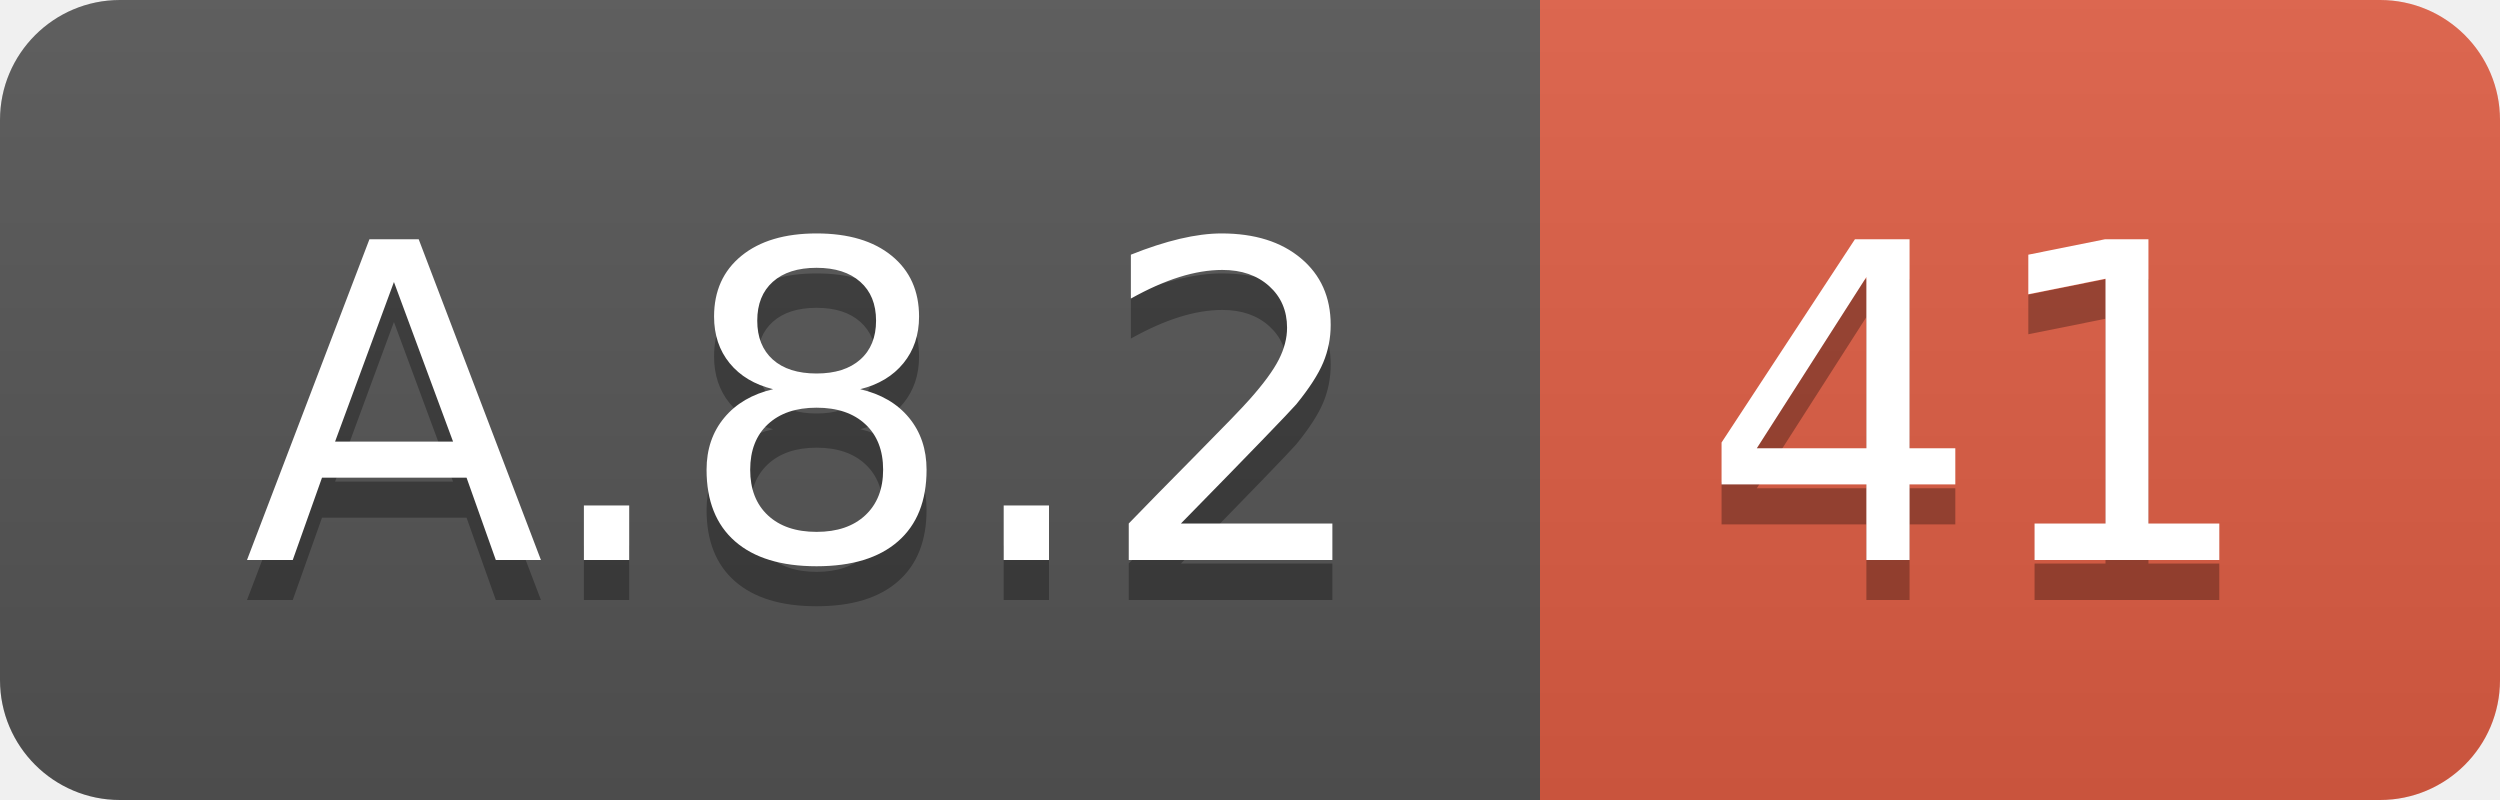
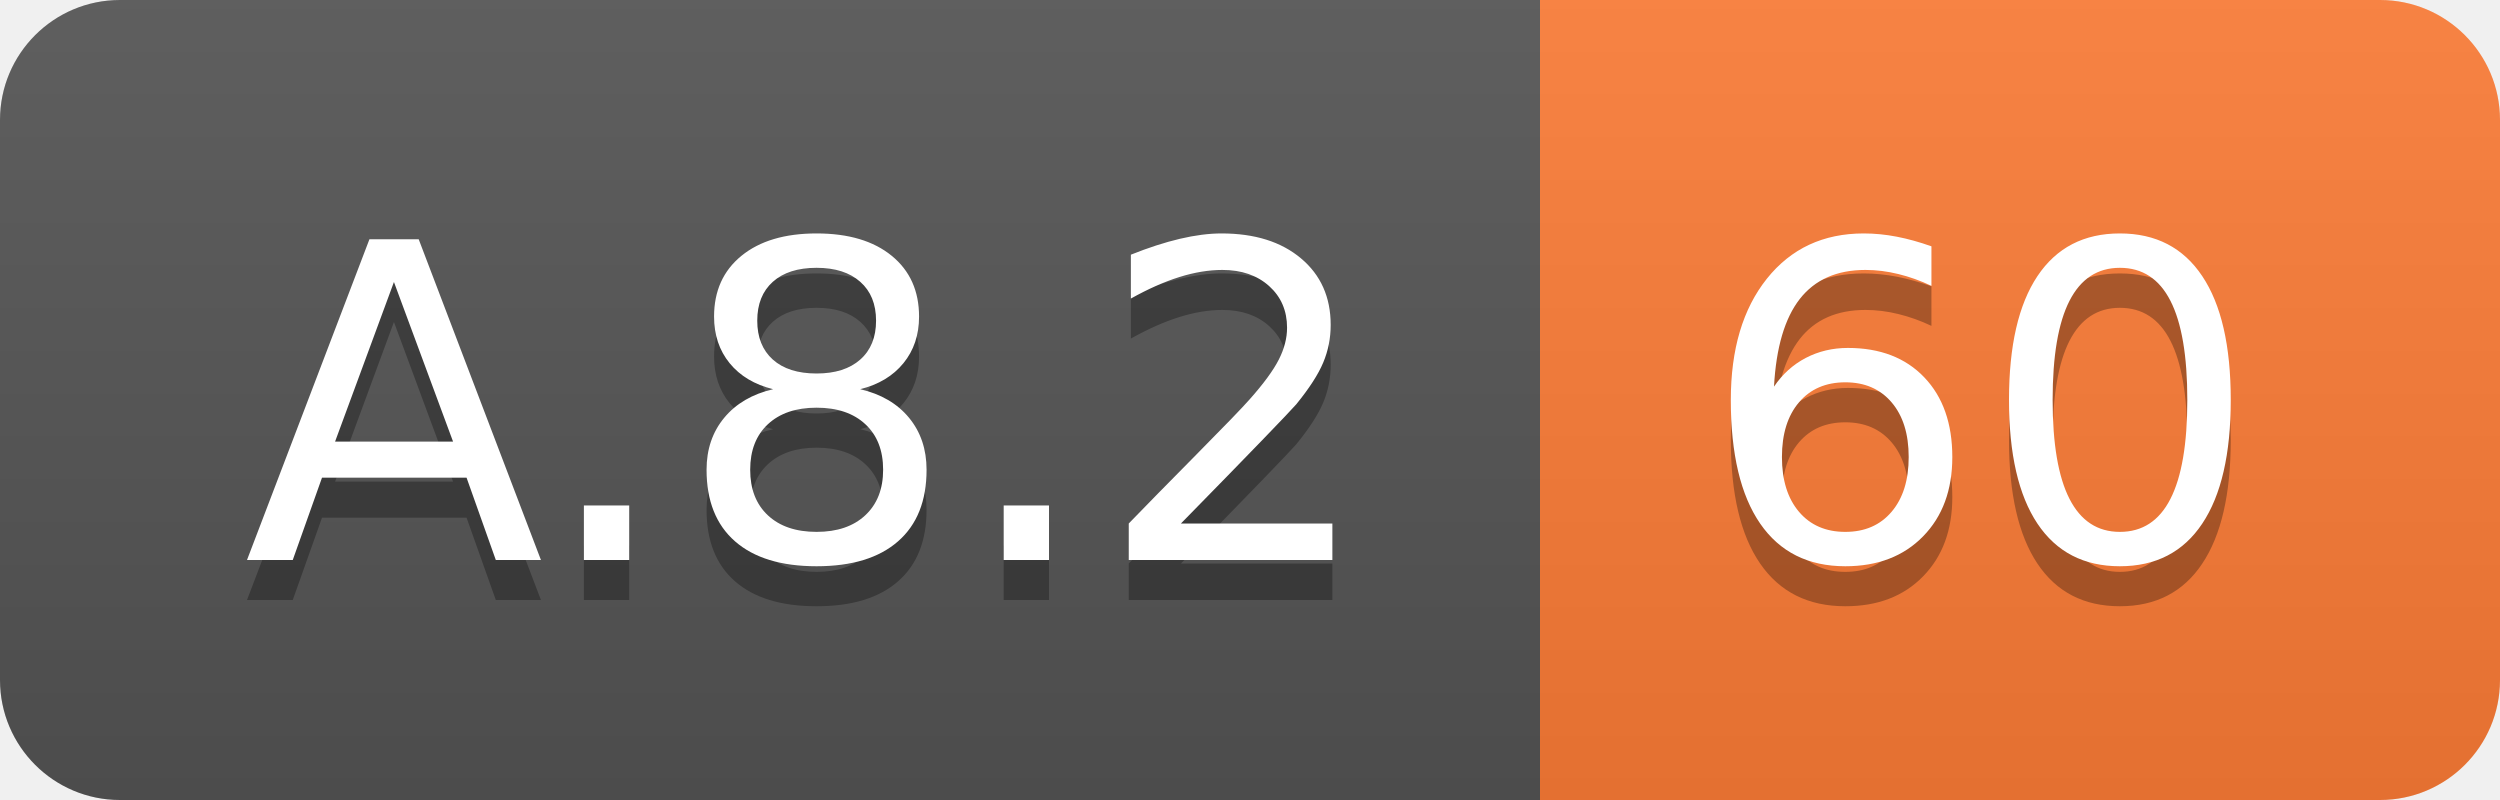
<svg xmlns="http://www.w3.org/2000/svg" width="62.5" height="20">
  <linearGradient id="smooth" x2="0" y2="100%">
    <stop offset="0" stop-color="#bbb" stop-opacity=".1" />
    <stop offset="1" stop-opacity=".1" />
  </linearGradient>
  <clipPath id="round">
    <rect width="62.5" height="20" rx="3" fill="#fff" />
  </clipPath>
  <g clip-path="url(#round)">
    <rect width="38.5" height="20" fill="#555" />
-     <rect x="38.5" width="24.0" height="20" fill="#e05d44" />
+     <rect x="38.5" width="24.0" height="20" fill="#fe7d37" />
    <rect width="62.5" height="20" fill="url(#smooth)" />
  </g>
  <g fill="#fff" text-anchor="middle" font-family="DejaVu Sans,Verdana,Geneva,sans-serif" font-size="110">
    <text x="202.5" y="150" fill="#010101" fill-opacity=".3" transform="scale(0.1)" textLength="285.0" lengthAdjust="spacing">A.8.2</text>
    <text x="202.5" y="140" transform="scale(0.1)" textLength="285.0" lengthAdjust="spacing">A.8.2</text>
-     <text x="495.0" y="150" fill="#010101" fill-opacity=".3" transform="scale(0.1)" textLength="140.0" lengthAdjust="spacing">41</text>
-     <text x="495.0" y="140" transform="scale(0.1)" textLength="140.0" lengthAdjust="spacing">41</text>
+     <text x="495.0" y="150" fill="#010101" fill-opacity=".3" transform="scale(0.1)" textLength="140.0" lengthAdjust="spacing">60</text>
+     <text x="495.0" y="140" transform="scale(0.1)" textLength="140.0" lengthAdjust="spacing">60</text>
  </g>
</svg>
